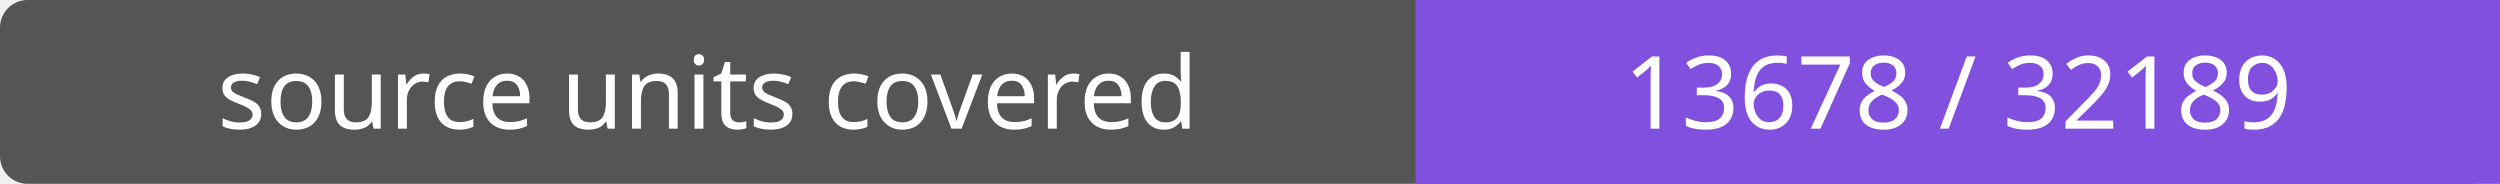
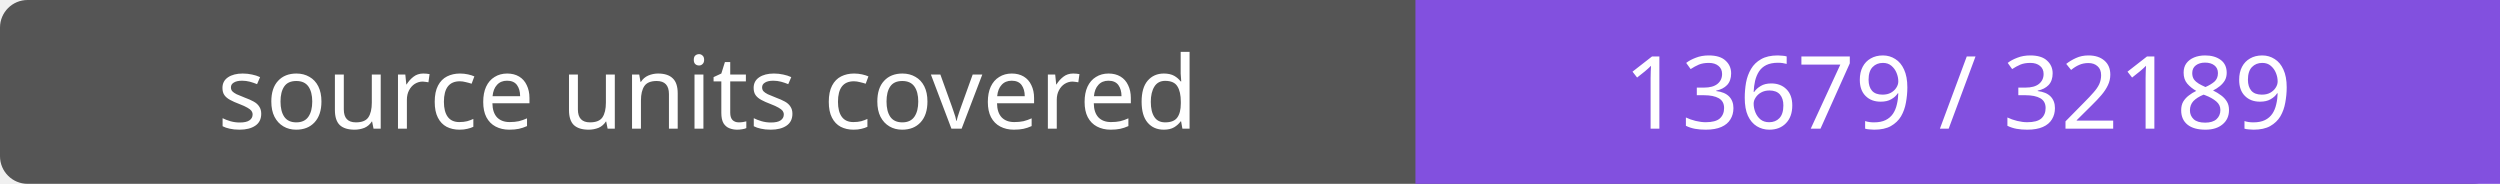
- <svg xmlns="http://www.w3.org/2000/svg" width="272" height="20" role="img" aria-label="source units covered: 13678 / 32189">
+ <svg xmlns="http://www.w3.org/2000/svg" width="272" height="20" role="img" aria-label="source units covered: 13679 / 32189">
  <rect width="272" height="20" rx="3" fill="#555" />
  <path fill="#8250df" d="M154 0h118v20H154z" />
  <g fill="#fff" text-anchor="middle" font-family="Verdana,sans-serif" font-size="11">
    <text x="77.0" y="14">source units covered</text>
-     <text x="213.0" y="14">13678 / 32189</text>
+     <text x="213.0" y="14">13679 / 32189</text>
  </g>
</svg>
